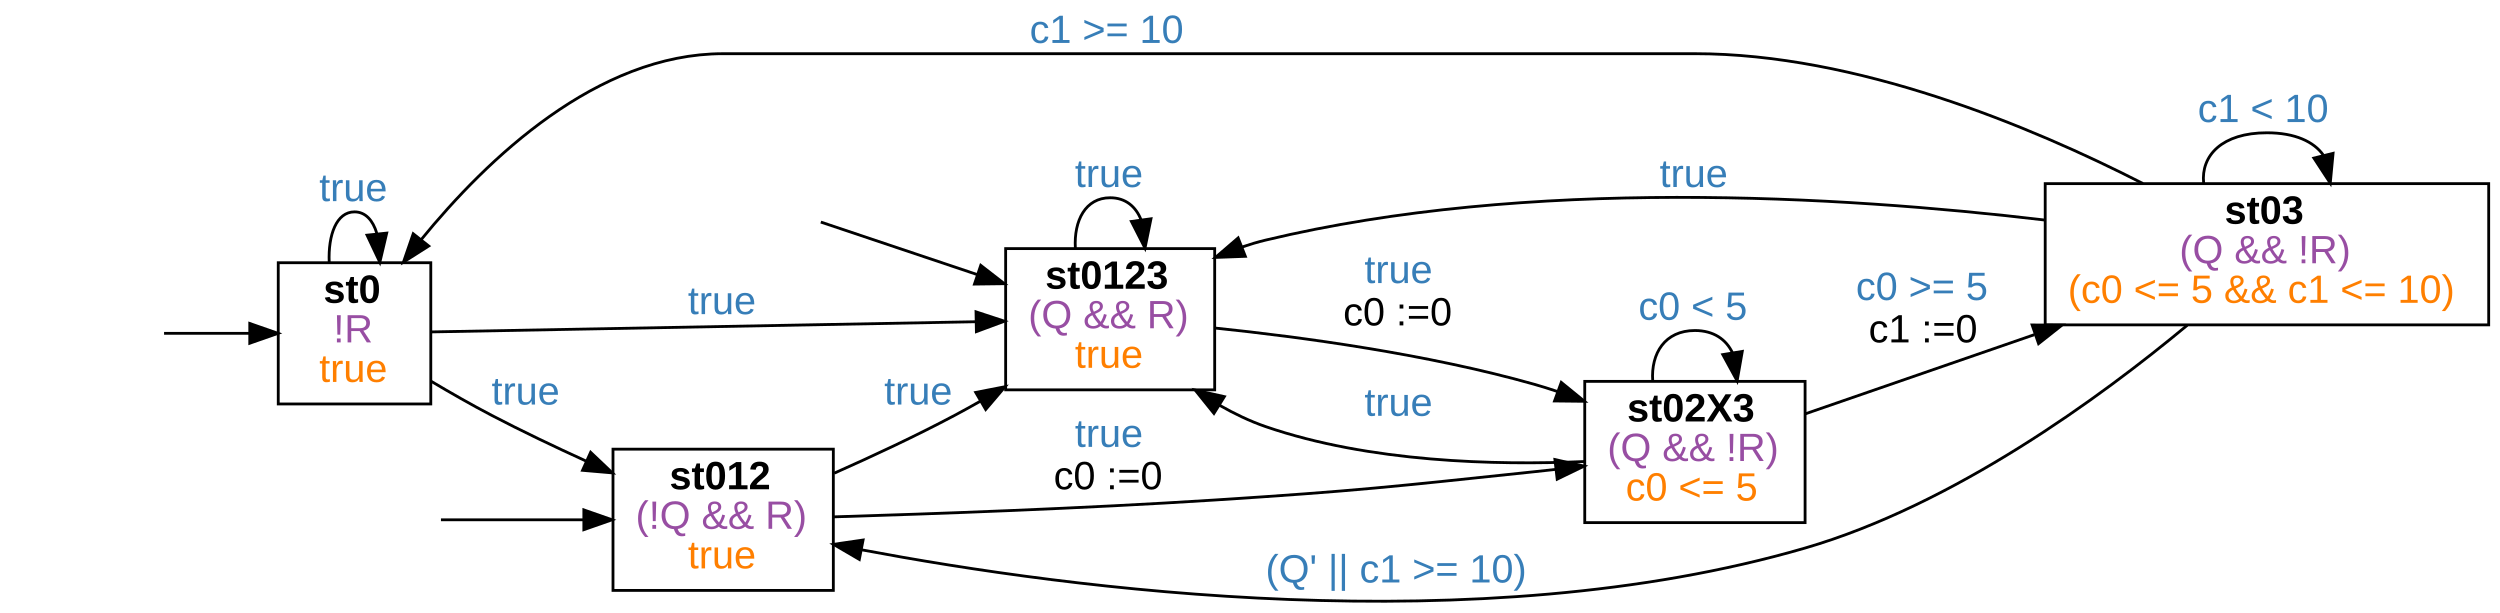
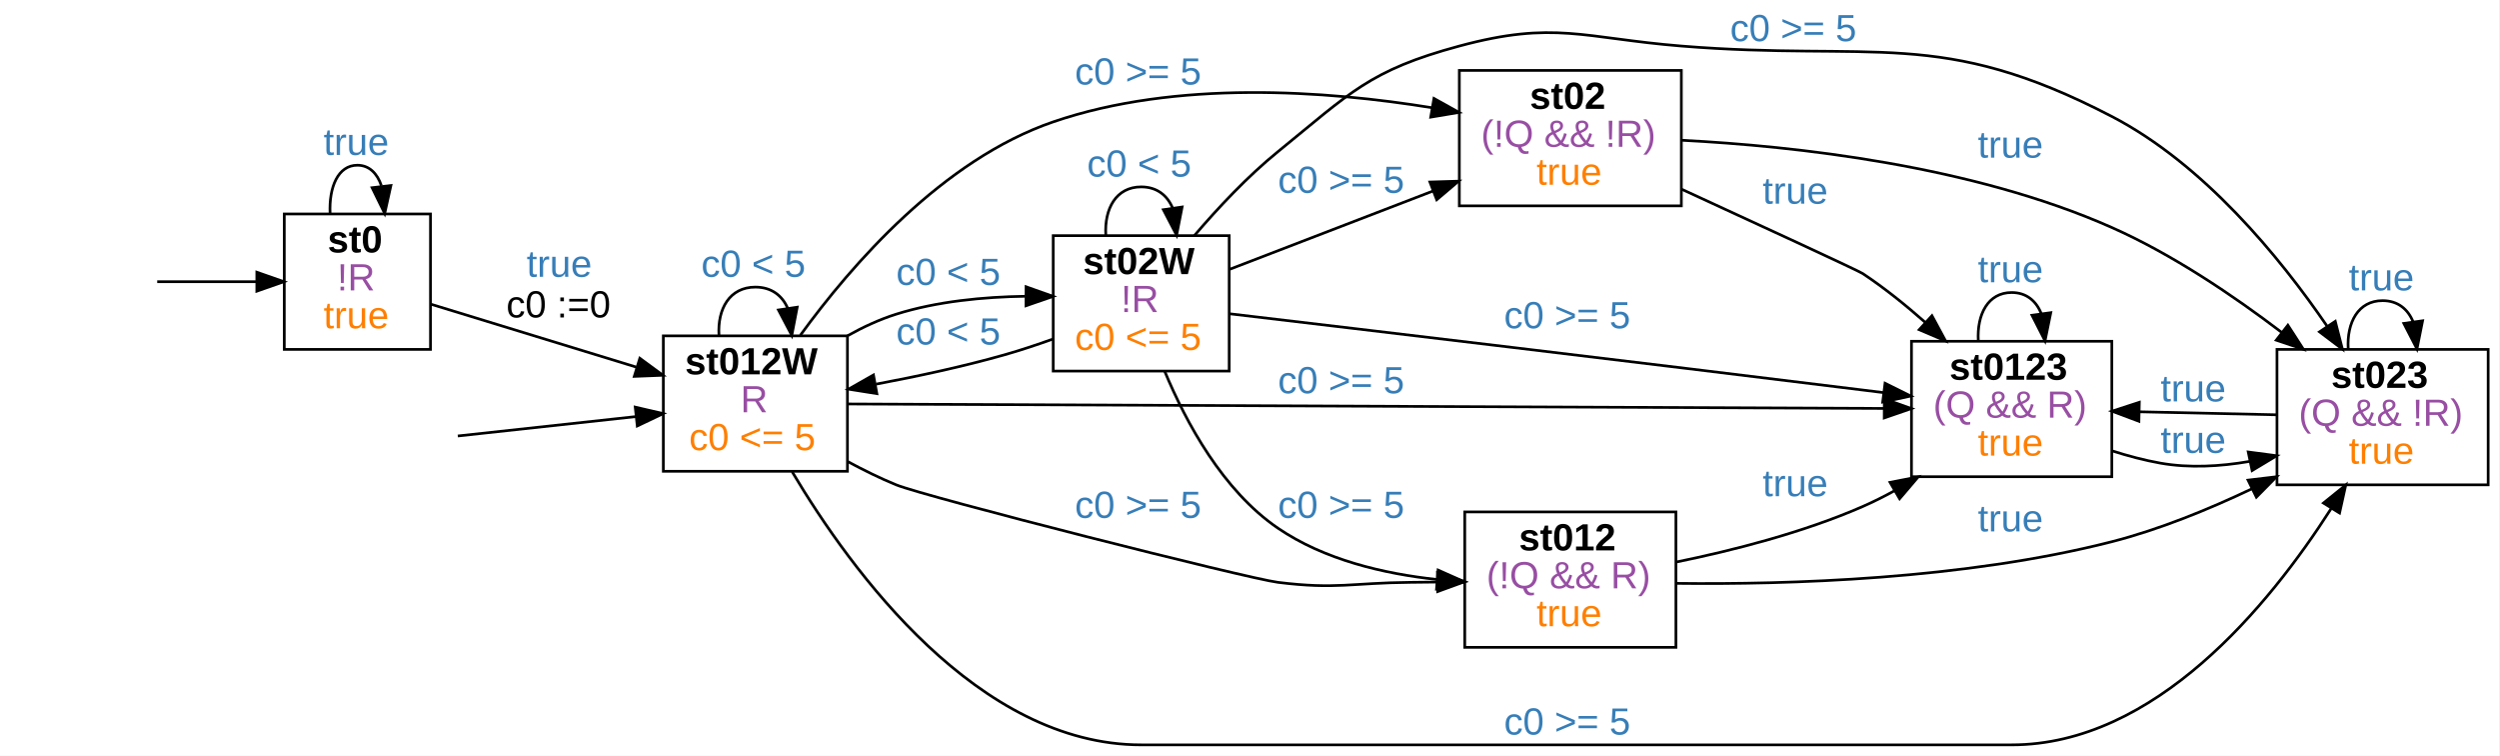
- <svg xmlns="http://www.w3.org/2000/svg" width="885pt" height="217pt" viewBox="0.00 0.00 885.00 216.99">
-   <g id="graph0" class="graph" transform="scale(1 1) rotate(0) translate(4 212.9944)">
-     <polygon fill="#ffffff" stroke="transparent" points="-4,4 -4,-212.994 881,-212.994 881,4 -4,4" />
+ <svg xmlns="http://www.w3.org/2000/svg" width="923pt" height="279pt" viewBox="0.00 0.00 923.00 279.00">
+   <g id="graph0" class="graph" transform="scale(1 1) rotate(0) translate(4 275)">
+     <polygon fill="#ffffff" stroke="transparent" points="-4,4 -4,-275 919,-275 919,4 -4,4" />
    <g id="node2" class="node">
-       <polygon fill="none" stroke="#000000" points="148.5,-119.994 94.5,-119.994 94.5,-69.994 148.5,-69.994 148.5,-119.994" />
-       <text text-anchor="start" x="110.5" y="-105.794" font-family="arial" font-weight="bold" font-size="14.00" fill="#000000">st0</text>
-       <text text-anchor="start" x="114" y="-91.794" font-family="arial" font-size="14.00" fill="#984ea3">!R</text>
-       <text text-anchor="start" x="109" y="-77.794" font-family="arial" font-size="14.00" fill="#ff7f00">true</text>
+       <polygon fill="none" stroke="#000000" points="155,-196 101,-196 101,-146 155,-146 155,-196" />
+       <text text-anchor="start" x="117" y="-181.8" font-family="arial" font-weight="bold" font-size="14.00" fill="#000000">st0</text>
+       <text text-anchor="start" x="120.5" y="-167.8" font-family="arial" font-size="14.00" fill="#984ea3">!R</text>
+       <text text-anchor="start" x="115.5" y="-153.8" font-family="arial" font-size="14.00" fill="#ff7f00">true</text>
    </g>
    <g id="edge1" class="edge">
-       <path fill="none" stroke="#000000" d="M54.08,-94.994C63.471,-94.994 74.171,-94.994 84.237,-94.994" />
-       <polygon fill="#000000" stroke="#000000" points="84.416,-98.495 94.416,-94.994 84.416,-91.495 84.416,-98.495" />
+       <path fill="none" stroke="#000000" d="M54.066,-171C65.274,-171 78.461,-171 90.571,-171" />
+       <polygon fill="#000000" stroke="#000000" points="90.859,-174.5 100.859,-171 90.859,-167.5 90.859,-174.5" />
+     </g>
+     <g id="edge3" class="edge">
+       <path fill="none" stroke="#000000" d="M117.915,-196.176C117.466,-205.91 120.828,-214 128,-214 132.37,-214 135.326,-210.996 136.867,-206.446" />
+       <polygon fill="#000000" stroke="#000000" points="140.382,-206.518 138.085,-196.176 133.431,-205.694 140.382,-206.518" />
+       <text text-anchor="start" x="115.5" y="-217.8" font-family="arial" font-size="14.00" fill="#377eb8">true</text>
+     </g>
+     <g id="node4" class="node">
+       <polygon fill="none" stroke="#000000" points="309,-151 241,-151 241,-101 309,-101 309,-151" />
+       <text text-anchor="start" x="249" y="-136.8" font-family="arial" font-weight="bold" font-size="14.00" fill="#000000">st012W</text>
+       <text text-anchor="start" x="269.5" y="-122.8" font-family="arial" font-size="14.00" fill="#984ea3">R</text>
+       <text text-anchor="start" x="250.5" y="-108.8" font-family="arial" font-size="14.00" fill="#ff7f00">c0 &lt;= 5</text>
    </g>
    <g id="edge4" class="edge">
-       <path fill="none" stroke="#000000" d="M112.535,-120.17C112.137,-129.904 115.125,-137.994 121.5,-137.994 125.385,-137.994 128.012,-134.99 129.381,-130.44" />
-       <polygon fill="#000000" stroke="#000000" points="132.896,-130.482 130.465,-120.17 125.935,-129.748 132.896,-130.482" />
-       <text text-anchor="start" x="109" y="-141.794" font-family="arial" font-size="14.00" fill="#377eb8">true</text>
+       <path fill="none" stroke="#000000" d="M155.305,-162.641C176.541,-156.141 206.429,-146.991 231.025,-139.462" />
+       <polygon fill="#000000" stroke="#000000" points="232.317,-142.727 240.854,-136.453 230.268,-136.033 232.317,-142.727" />
+       <text text-anchor="start" x="190.5" y="-172.8" font-family="arial" font-size="14.00" fill="#377eb8">true</text>
+       <text text-anchor="start" x="183" y="-157.8" font-family="arial" font-size="14.00" fill="#000000">c0 :=0</text>
    </g>
-     <g id="node4" class="node">
-       <polygon fill="none" stroke="#000000" points="291,-53.994 213,-53.994 213,-3.994 291,-3.994 291,-53.994" />
-       <text text-anchor="start" x="233" y="-39.794" font-family="arial" font-weight="bold" font-size="14.00" fill="#000000">st012</text>
-       <text text-anchor="start" x="221" y="-25.794" font-family="arial" font-size="14.00" fill="#984ea3">(!Q &amp;&amp; R)</text>
-       <text text-anchor="start" x="239.5" y="-11.794" font-family="arial" font-size="14.00" fill="#ff7f00">true</text>
+     <g id="edge2" class="edge">
+       <path fill="none" stroke="#000000" d="M165.094,-114.037C185.122,-116.217 209.974,-118.922 230.977,-121.208" />
+       <polygon fill="#000000" stroke="#000000" points="230.62,-124.69 240.94,-122.293 231.378,-117.731 230.62,-124.69" />
+     </g>
+     <g id="edge16" class="edge">
+       <path fill="none" stroke="#000000" d="M261.553,-151.176C260.955,-160.91 265.438,-169 275,-169 280.977,-169 284.969,-165.84 286.976,-161.093" />
+       <polygon fill="#000000" stroke="#000000" points="290.442,-161.581 288.447,-151.176 283.518,-160.554 290.442,-161.581" />
+       <text text-anchor="start" x="255" y="-172.8" font-family="arial" font-size="14.00" fill="#377eb8">c0 &lt; 5</text>
+     </g>
+     <g id="node5" class="node">
+       <polygon fill="none" stroke="#000000" points="450,-188 385,-188 385,-138 450,-138 450,-188" />
+       <text text-anchor="start" x="396" y="-173.8" font-family="arial" font-weight="bold" font-size="14.00" fill="#000000">st02W</text>
+       <text text-anchor="start" x="410" y="-159.8" font-family="arial" font-size="14.00" fill="#984ea3">!R</text>
+       <text text-anchor="start" x="393" y="-145.8" font-family="arial" font-size="14.00" fill="#ff7f00">c0 &lt;= 5</text>
+     </g>
+     <g id="edge13" class="edge">
+       <path fill="none" stroke="#000000" d="M309.008,-151.025C314.773,-154.239 320.88,-157.075 327,-159 342.115,-163.756 359.349,-165.387 374.695,-165.618" />
+       <polygon fill="#000000" stroke="#000000" points="374.982,-169.117 384.967,-165.575 374.952,-162.117 374.982,-169.117" />
+       <text text-anchor="start" x="327" y="-169.8" font-family="arial" font-size="14.00" fill="#377eb8">c0 &lt; 5</text>
+     </g>
+     <g id="node6" class="node">
+       <polygon fill="none" stroke="#000000" points="617,-249 535,-249 535,-199 617,-199 617,-249" />
+       <text text-anchor="start" x="561" y="-234.8" font-family="arial" font-weight="bold" font-size="14.00" fill="#000000">st02</text>
+       <text text-anchor="start" x="543" y="-220.8" font-family="arial" font-size="14.00" fill="#984ea3">(!Q &amp;&amp; !R)</text>
+       <text text-anchor="start" x="563.5" y="-206.8" font-family="arial" font-size="14.00" fill="#ff7f00">true</text>
+     </g>
+     <g id="edge14" class="edge">
+       <path fill="none" stroke="#000000" d="M291.61,-151.231C310.548,-177.282 344.223,-216.036 385,-230 430.476,-245.573 485.657,-241.596 524.991,-235.211" />
+       <polygon fill="#000000" stroke="#000000" points="525.628,-238.653 534.885,-233.5 524.435,-231.755 525.628,-238.653" />
+       <text text-anchor="start" x="393" y="-243.8" font-family="arial" font-size="14.00" fill="#377eb8">c0 &gt;= 5</text>
+     </g>
+     <g id="node7" class="node">
+       <polygon fill="none" stroke="#000000" points="915,-146 837,-146 837,-96 915,-96 915,-146" />
+       <text text-anchor="start" x="857" y="-131.8" font-family="arial" font-weight="bold" font-size="14.00" fill="#000000">st023</text>
+       <text text-anchor="start" x="845" y="-117.8" font-family="arial" font-size="14.00" fill="#984ea3">(Q &amp;&amp; !R)</text>
+       <text text-anchor="start" x="863.5" y="-103.8" font-family="arial" font-size="14.00" fill="#ff7f00">true</text>
+     </g>
+     <g id="edge15" class="edge">
+       <path fill="none" stroke="#000000" d="M288.591,-100.805C310.473,-64.035 357.232,0 417.5,0 417.5,0 417.5,0 739,0 791.95,0 834.077,-51.405 856.995,-87.204" />
+       <polygon fill="#000000" stroke="#000000" points="854.16,-89.273 862.403,-95.929 860.11,-85.585 854.16,-89.273" />
+       <text text-anchor="start" x="551.5" y="-3.8" font-family="arial" font-size="14.00" fill="#377eb8">c0 &gt;= 5</text>
+     </g>
+     <g id="node8" class="node">
+       <polygon fill="none" stroke="#000000" points="615,-86 537,-86 537,-36 615,-36 615,-86" />
+       <text text-anchor="start" x="557" y="-71.8" font-family="arial" font-weight="bold" font-size="14.00" fill="#000000">st012</text>
+       <text text-anchor="start" x="545" y="-57.8" font-family="arial" font-size="14.00" fill="#984ea3">(!Q &amp;&amp; R)</text>
+       <text text-anchor="start" x="563.5" y="-43.8" font-family="arial" font-size="14.00" fill="#ff7f00">true</text>
+     </g>
+     <g id="edge17" class="edge">
+       <path fill="none" stroke="#000000" d="M309.023,-104.64C314.885,-101.467 321.019,-98.446 327,-96 337.687,-91.63 456.587,-61.421 468,-60 489.611,-57.309 495.223,-59.816 517,-60 520.227,-60.027 523.553,-60.063 526.905,-60.105" />
+       <polygon fill="#000000" stroke="#000000" points="526.918,-63.605 536.965,-60.245 527.015,-56.606 526.918,-63.605" />
+       <text text-anchor="start" x="393" y="-83.8" font-family="arial" font-size="14.00" fill="#377eb8">c0 &gt;= 5</text>
+     </g>
+     <g id="node9" class="node">
+       <polygon fill="none" stroke="#000000" points="776,-149 702,-149 702,-99 776,-99 776,-149" />
+       <text text-anchor="start" x="716" y="-134.8" font-family="arial" font-weight="bold" font-size="14.00" fill="#000000">st0123</text>
+       <text text-anchor="start" x="710" y="-120.8" font-family="arial" font-size="14.00" fill="#984ea3">(Q &amp;&amp; R)</text>
+       <text text-anchor="start" x="726.5" y="-106.8" font-family="arial" font-size="14.00" fill="#ff7f00">true</text>
+     </g>
+     <g id="edge18" class="edge">
+       <path fill="none" stroke="#000000" d="M309.119,-125.853C390.919,-125.5 598.34,-124.606 691.922,-124.203" />
+       <polygon fill="#000000" stroke="#000000" points="691.97,-127.703 701.954,-124.16 691.939,-120.703 691.97,-127.703" />
+       <text text-anchor="start" x="468" y="-129.8" font-family="arial" font-size="14.00" fill="#377eb8">c0 &gt;= 5</text>
+     </g>
+     <g id="edge8" class="edge">
+       <path fill="none" stroke="#000000" d="M384.896,-149.829C378.996,-147.706 372.858,-145.662 367,-144 351.735,-139.668 334.752,-136.024 319.575,-133.174" />
+       <polygon fill="#000000" stroke="#000000" points="319.863,-129.669 309.399,-131.328 318.614,-136.557 319.863,-129.669" />
+       <text text-anchor="start" x="327" y="-147.8" font-family="arial" font-size="14.00" fill="#377eb8">c0 &lt; 5</text>
    </g>
    <g id="edge5" class="edge">
-       <path fill="none" stroke="#000000" d="M148.632,-78.025C155.515,-73.928 162.957,-69.674 170,-65.994 180.707,-60.401 192.429,-54.811 203.576,-49.731" />
-       <polygon fill="#000000" stroke="#000000" points="205.085,-52.89 212.769,-45.596 202.213,-46.507 205.085,-52.89" />
-       <text text-anchor="start" x="170" y="-69.794" font-family="arial" font-size="14.00" fill="#377eb8">true</text>
-     </g>
-     <g id="node6" class="node">
-       <polygon fill="none" stroke="#000000" points="426,-124.994 352,-124.994 352,-74.994 426,-74.994 426,-124.994" />
-       <text text-anchor="start" x="366" y="-110.794" font-family="arial" font-weight="bold" font-size="14.00" fill="#000000">st0123</text>
-       <text text-anchor="start" x="360" y="-96.794" font-family="arial" font-size="14.00" fill="#984ea3">(Q &amp;&amp; R)</text>
-       <text text-anchor="start" x="376.5" y="-82.794" font-family="arial" font-size="14.00" fill="#ff7f00">true</text>
+       <path fill="none" stroke="#000000" d="M404.426,-188.176C403.845,-197.91 408.203,-206 417.5,-206 423.31,-206 427.192,-202.84 429.144,-198.093" />
+       <polygon fill="#000000" stroke="#000000" points="432.611,-198.573 430.574,-188.176 425.682,-197.574 432.611,-198.573" />
+       <text text-anchor="start" x="397.5" y="-209.8" font-family="arial" font-size="14.00" fill="#377eb8">c0 &lt; 5</text>
    </g>
    <g id="edge6" class="edge">
-       <path fill="none" stroke="#000000" d="M148.621,-95.501C193.887,-96.347 285.389,-98.058 341.523,-99.107" />
-       <polygon fill="#000000" stroke="#000000" points="341.511,-102.607 351.574,-99.295 341.642,-95.609 341.511,-102.607" />
-       <text text-anchor="start" x="239.5" y="-101.794" font-family="arial" font-size="14.00" fill="#377eb8">true</text>
-     </g>
-     <g id="edge2" class="edge">
-       <path fill="none" stroke="#000000" d="M152.096,-28.994C167.069,-28.994 185.472,-28.994 202.385,-28.994" />
-       <polygon fill="#000000" stroke="#000000" points="202.68,-32.495 212.68,-28.994 202.68,-25.494 202.68,-32.495" />
-     </g>
-     <g id="edge8" class="edge">
-       <path fill="none" stroke="#000000" d="M291.291,-45.482C304.992,-51.556 320.348,-58.734 334,-65.994 337.015,-67.598 340.091,-69.3 343.169,-71.056" />
-       <polygon fill="#000000" stroke="#000000" points="341.407,-74.08 351.806,-76.105 344.939,-68.037 341.407,-74.08" />
-       <text text-anchor="start" x="309" y="-69.794" font-family="arial" font-size="14.00" fill="#377eb8">true</text>
-     </g>
-     <g id="node7" class="node">
-       <polygon fill="none" stroke="#000000" points="635,-77.994 557,-77.994 557,-27.994 635,-27.994 635,-77.994" />
-       <text text-anchor="start" x="572" y="-63.794" font-family="arial" font-weight="bold" font-size="14.00" fill="#000000">st02X3</text>
-       <text text-anchor="start" x="565" y="-49.794" font-family="arial" font-size="14.00" fill="#984ea3">(Q &amp;&amp; !R)</text>
-       <text text-anchor="start" x="571.5" y="-35.794" font-family="arial" font-size="14.00" fill="#ff7f00">c0 &lt;= 5</text>
+       <path fill="none" stroke="#000000" d="M450.341,-175.639C471.955,-183.957 500.678,-195.012 525.208,-204.452" />
+       <polygon fill="#000000" stroke="#000000" points="524.138,-207.791 534.728,-208.116 526.652,-201.258 524.138,-207.791" />
+       <text text-anchor="start" x="468" y="-203.8" font-family="arial" font-size="14.00" fill="#377eb8">c0 &gt;= 5</text>
    </g>
    <g id="edge7" class="edge">
-       <path fill="none" stroke="#000000" d="M291.073,-30.03C326.356,-31.092 379.688,-33.015 426,-35.994 476.315,-39.231 488.86,-40.699 539,-45.994 541.516,-46.26 544.093,-46.542 546.695,-46.834" />
-       <polygon fill="#000000" stroke="#000000" points="546.436,-50.327 556.772,-48 547.24,-43.374 546.436,-50.327" />
-       <text text-anchor="start" x="376.5" y="-54.794" font-family="arial" font-size="14.00" fill="#377eb8">true</text>
-       <text text-anchor="start" x="369" y="-39.794" font-family="arial" font-size="14.00" fill="#000000">c0 :=0</text>
-     </g>
-     <g id="edge3" class="edge">
-       <path fill="none" stroke="#000000" d="M286.571,-134.387C303.369,-128.746 323.809,-121.883 341.998,-115.776" />
-       <polygon fill="#000000" stroke="#000000" points="343.187,-119.069 351.553,-112.568 340.959,-112.433 343.187,-119.069" />
-     </g>
-     <g id="edge17" class="edge">
-       <path fill="none" stroke="#000000" d="M376.673,-125.17C376.125,-134.904 380.234,-142.994 389,-142.994 394.478,-142.994 398.138,-139.834 399.978,-135.087" />
-       <polygon fill="#000000" stroke="#000000" points="403.448,-135.55 401.327,-125.17 396.511,-134.607 403.448,-135.55" />
-       <text text-anchor="start" x="376.5" y="-146.794" font-family="arial" font-size="14.00" fill="#377eb8">true</text>
-     </g>
-     <g id="edge16" class="edge">
-       <path fill="none" stroke="#000000" d="M426.219,-96.86C456.906,-93.667 501.35,-87.631 539,-76.994 541.761,-76.214 544.566,-75.336 547.377,-74.388" />
-       <polygon fill="#000000" stroke="#000000" points="548.687,-77.636 556.896,-70.939 546.302,-71.055 548.687,-77.636" />
-       <text text-anchor="start" x="479" y="-112.794" font-family="arial" font-size="14.00" fill="#377eb8">true</text>
-       <text text-anchor="start" x="471.5" y="-97.794" font-family="arial" font-size="14.00" fill="#000000">c0 :=0</text>
-     </g>
-     <g id="edge15" class="edge">
-       <path fill="none" stroke="#000000" d="M556.779,-49.614C525.404,-48.245 480.739,-49.334 444,-61.994 438.447,-63.908 432.94,-66.55 427.678,-69.558" />
-       <polygon fill="#000000" stroke="#000000" points="425.731,-66.647 419.088,-74.901 429.428,-72.591 425.731,-66.647" />
-       <text text-anchor="start" x="479" y="-65.794" font-family="arial" font-size="14.00" fill="#377eb8">true</text>
-     </g>
-     <g id="edge14" class="edge">
-       <path fill="none" stroke="#000000" d="M581.059,-78.17C580.394,-87.904 585.375,-95.994 596,-95.994 602.641,-95.994 607.076,-92.834 609.307,-88.087" />
-       <polygon fill="#000000" stroke="#000000" points="612.769,-88.606 610.941,-78.17 605.862,-87.468 612.769,-88.606" />
-       <text text-anchor="start" x="576" y="-99.794" font-family="arial" font-size="14.00" fill="#377eb8">c0 &lt; 5</text>
-     </g>
-     <g id="node8" class="node">
-       <polygon fill="none" stroke="#000000" points="877,-147.994 720,-147.994 720,-97.994 877,-97.994 877,-147.994" />
-       <text text-anchor="start" x="783.5" y="-133.794" font-family="arial" font-weight="bold" font-size="14.00" fill="#000000">st03</text>
-       <text text-anchor="start" x="767.5" y="-119.794" font-family="arial" font-size="14.00" fill="#984ea3">(Q &amp;&amp; !R)</text>
-       <text text-anchor="start" x="728" y="-105.794" font-family="arial" font-size="14.00" fill="#ff7f00">(c0 &lt;= 5 &amp;&amp; c1 &lt;= 10)</text>
-     </g>
-     <g id="edge13" class="edge">
-       <path fill="none" stroke="#000000" d="M635.044,-66.491C658.073,-74.452 688.112,-84.836 716.147,-94.527" />
-       <polygon fill="#000000" stroke="#000000" points="715.37,-97.961 725.965,-97.921 717.657,-91.345 715.37,-97.961" />
-       <text text-anchor="start" x="653" y="-106.794" font-family="arial" font-size="14.00" fill="#377eb8">c0 &gt;= 5</text>
-       <text text-anchor="start" x="657.5" y="-91.794" font-family="arial" font-size="14.00" fill="#000000">c1 :=0</text>
+       <path fill="none" stroke="#000000" d="M437.133,-188.009C445.925,-198.306 456.821,-209.922 468,-219 494.747,-240.721 501.735,-249.023 535,-258 570.186,-267.495 580.675,-260.95 617,-258 688.37,-252.203 712.47,-265.033 776,-232 809.908,-214.369 837.911,-180.262 855.573,-154.486" />
+       <polygon fill="#000000" stroke="#000000" points="858.529,-156.363 861.16,-146.1 852.703,-152.482 858.529,-156.363" />
+       <text text-anchor="start" x="635" y="-259.8" font-family="arial" font-size="14.00" fill="#377eb8">c0 &gt;= 5</text>
    </g>
    <g id="edge9" class="edge">
-       <path fill="none" stroke="#000000" d="M754.609,-148.026C714.598,-168.468 653.186,-193.994 596,-193.994 252,-193.994 252,-193.994 252,-193.994 207.42,-193.994 168.503,-156.872 145.03,-128.091" />
-       <polygon fill="#000000" stroke="#000000" points="147.77,-125.913 138.827,-120.232 142.276,-130.25 147.77,-125.913" />
-       <text text-anchor="start" x="360.5" y="-197.794" font-family="arial" font-size="14.00" fill="#377eb8">c1 &gt;= 10</text>
+       <path fill="none" stroke="#000000" d="M426.195,-137.889C434.098,-118.931 447.663,-93.888 468,-80 485.07,-68.343 507.087,-63.156 526.784,-61.048" />
+       <polygon fill="#000000" stroke="#000000" points="527.161,-64.529 536.835,-60.208 526.578,-57.553 527.161,-64.529" />
+       <text text-anchor="start" x="468" y="-83.8" font-family="arial" font-size="14.00" fill="#377eb8">c0 &gt;= 5</text>
+     </g>
+     <g id="edge10" class="edge">
+       <path fill="none" stroke="#000000" d="M450.331,-159.134C500.641,-153.192 599.83,-141.41 684,-131 686.508,-130.69 689.079,-130.37 691.676,-130.045" />
+       <polygon fill="#000000" stroke="#000000" points="692.242,-133.501 701.727,-128.78 691.368,-126.556 692.242,-133.501" />
+       <text text-anchor="start" x="551.5" y="-153.8" font-family="arial" font-size="14.00" fill="#377eb8">c0 &gt;= 5</text>
    </g>
    <g id="edge11" class="edge">
-       <path fill="none" stroke="#000000" d="M770.29,-97.859C739.538,-72.292 687.65,-34.32 635,-18.994 519.108,14.741 375.071,-4.375 301.022,-18.366" />
-       <polygon fill="#000000" stroke="#000000" points="300.199,-14.96 291.049,-20.3 301.532,-21.832 300.199,-14.96" />
-       <text text-anchor="start" x="444" y="-6.794" font-family="arial" font-size="14.00" fill="#377eb8">(Q' || c1 &gt;= 10)</text>
+       <path fill="none" stroke="#000000" d="M617.178,-223.212C658.865,-221.061 724.37,-213.906 776,-191 798.342,-181.088 820.85,-165.899 838.84,-152.199" />
+       <polygon fill="#000000" stroke="#000000" points="841.024,-154.935 846.771,-146.034 836.727,-149.408 841.024,-154.935" />
+       <text text-anchor="start" x="726.5" y="-216.8" font-family="arial" font-size="14.00" fill="#377eb8">true</text>
    </g>
    <g id="edge12" class="edge">
-       <path fill="none" stroke="#000000" d="M719.823,-135.108C647.16,-143.723 536.772,-150.25 444,-127.994 441.216,-127.326 438.414,-126.493 435.628,-125.536" />
-       <polygon fill="#000000" stroke="#000000" points="436.856,-122.258 426.268,-121.865 434.3,-128.775 436.856,-122.258" />
-       <text text-anchor="start" x="583.5" y="-146.794" font-family="arial" font-size="14.00" fill="#377eb8">true</text>
+       <path fill="none" stroke="#000000" d="M617.205,-205.096C647.042,-191.38 682.418,-175.049 684,-174 691.897,-168.761 699.79,-162.414 707.03,-156.024" />
+       <polygon fill="#000000" stroke="#000000" points="709.567,-158.448 714.6,-149.126 704.852,-153.274 709.567,-158.448" />
+       <text text-anchor="start" x="647" y="-199.8" font-family="arial" font-size="14.00" fill="#377eb8">true</text>
    </g>
-     <g id="edge10" class="edge">
-       <path fill="none" stroke="#000000" d="M776.088,-148.17C775.092,-157.904 782.562,-165.994 798.5,-165.994 808.461,-165.994 815.115,-162.834 818.461,-158.087" />
-       <polygon fill="#000000" stroke="#000000" points="821.91,-158.718 820.912,-148.17 815.115,-157.038 821.91,-158.718" />
-       <text text-anchor="start" x="774" y="-169.794" font-family="arial" font-size="14.00" fill="#377eb8">c1 &lt; 10</text>
+     <g id="edge21" class="edge">
+       <path fill="none" stroke="#000000" d="M863.3,-146.176C862.735,-155.91 866.969,-164 876,-164 881.644,-164 885.415,-160.84 887.311,-156.093" />
+       <polygon fill="#000000" stroke="#000000" points="890.779,-156.565 888.7,-146.176 883.847,-155.593 890.779,-156.565" />
+       <text text-anchor="start" x="863.5" y="-167.8" font-family="arial" font-size="14.00" fill="#377eb8">true</text>
+     </g>
+     <g id="edge22" class="edge">
+       <path fill="none" stroke="#000000" d="M836.981,-121.854C821.14,-122.201 802.701,-122.605 786.119,-122.968" />
+       <polygon fill="#000000" stroke="#000000" points="785.995,-119.47 776.074,-123.188 786.148,-126.468 785.995,-119.47" />
+       <text text-anchor="start" x="794" y="-126.8" font-family="arial" font-size="14.00" fill="#377eb8">true</text>
+     </g>
+     <g id="edge19" class="edge">
+       <path fill="none" stroke="#000000" d="M615.376,-59.618C656.197,-59.14 721.541,-61.065 776,-75 793.488,-79.475 811.685,-86.91 827.688,-94.513" />
+       <polygon fill="#000000" stroke="#000000" points="826.313,-97.736 836.834,-98.987 829.389,-91.448 826.313,-97.736" />
+       <text text-anchor="start" x="726.5" y="-78.8" font-family="arial" font-size="14.00" fill="#377eb8">true</text>
+     </g>
+     <g id="edge20" class="edge">
+       <path fill="none" stroke="#000000" d="M615.017,-67.473C636.017,-71.762 662.042,-78.397 684,-88 687.882,-89.698 691.794,-91.66 695.647,-93.775" />
+       <polygon fill="#000000" stroke="#000000" points="694.085,-96.915 704.486,-98.932 697.613,-90.869 694.085,-96.915" />
+       <text text-anchor="start" x="647" y="-91.8" font-family="arial" font-size="14.00" fill="#377eb8">true</text>
+     </g>
+     <g id="edge23" class="edge">
+       <path fill="none" stroke="#000000" d="M776.094,-108.545C781.992,-106.663 788.096,-105.04 794,-104 804.634,-102.127 815.999,-102.771 826.776,-104.63" />
+       <polygon fill="#000000" stroke="#000000" points="826.381,-108.123 836.885,-106.741 827.812,-101.27 826.381,-108.123" />
+       <text text-anchor="start" x="794" y="-107.8" font-family="arial" font-size="14.00" fill="#377eb8">true</text>
+     </g>
+     <g id="edge24" class="edge">
+       <path fill="none" stroke="#000000" d="M726.673,-149.176C726.125,-158.91 730.234,-167 739,-167 744.479,-167 748.138,-163.84 749.978,-159.093" />
+       <polygon fill="#000000" stroke="#000000" points="753.448,-159.556 751.327,-149.176 746.511,-158.613 753.448,-159.556" />
+       <text text-anchor="start" x="726.5" y="-170.8" font-family="arial" font-size="14.00" fill="#377eb8">true</text>
    </g>
  </g>
</svg>
